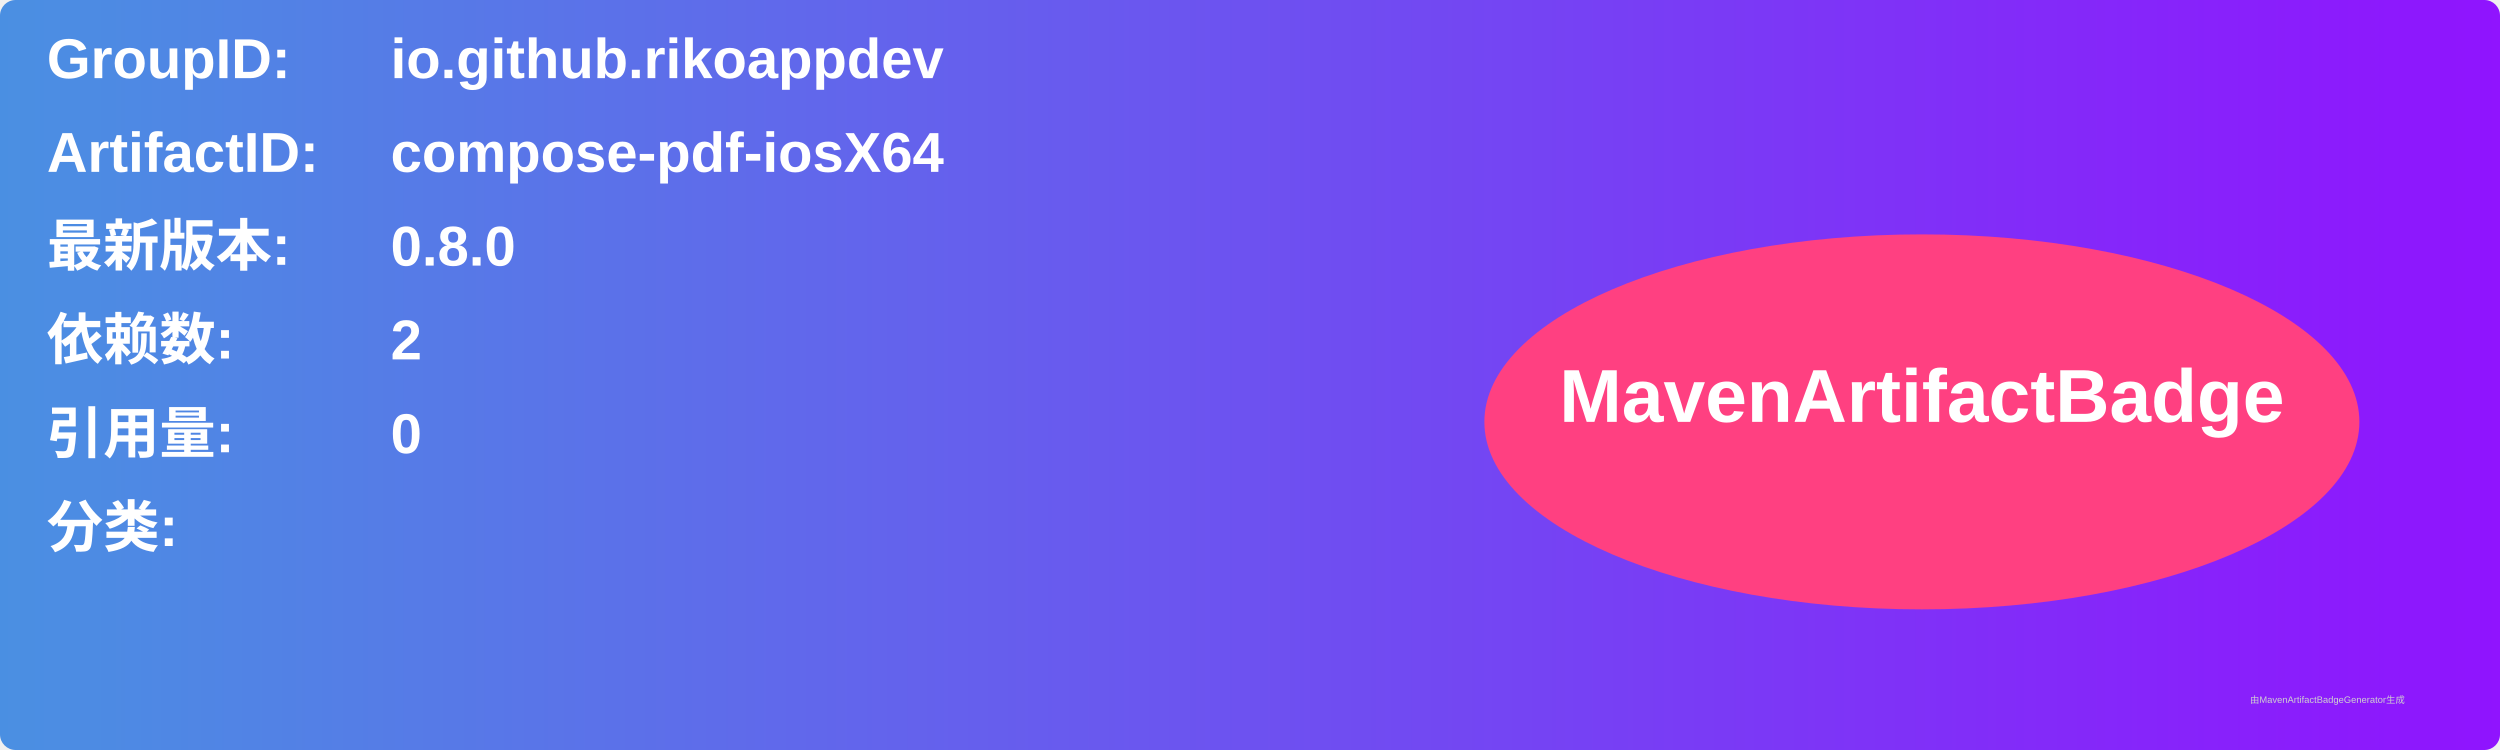
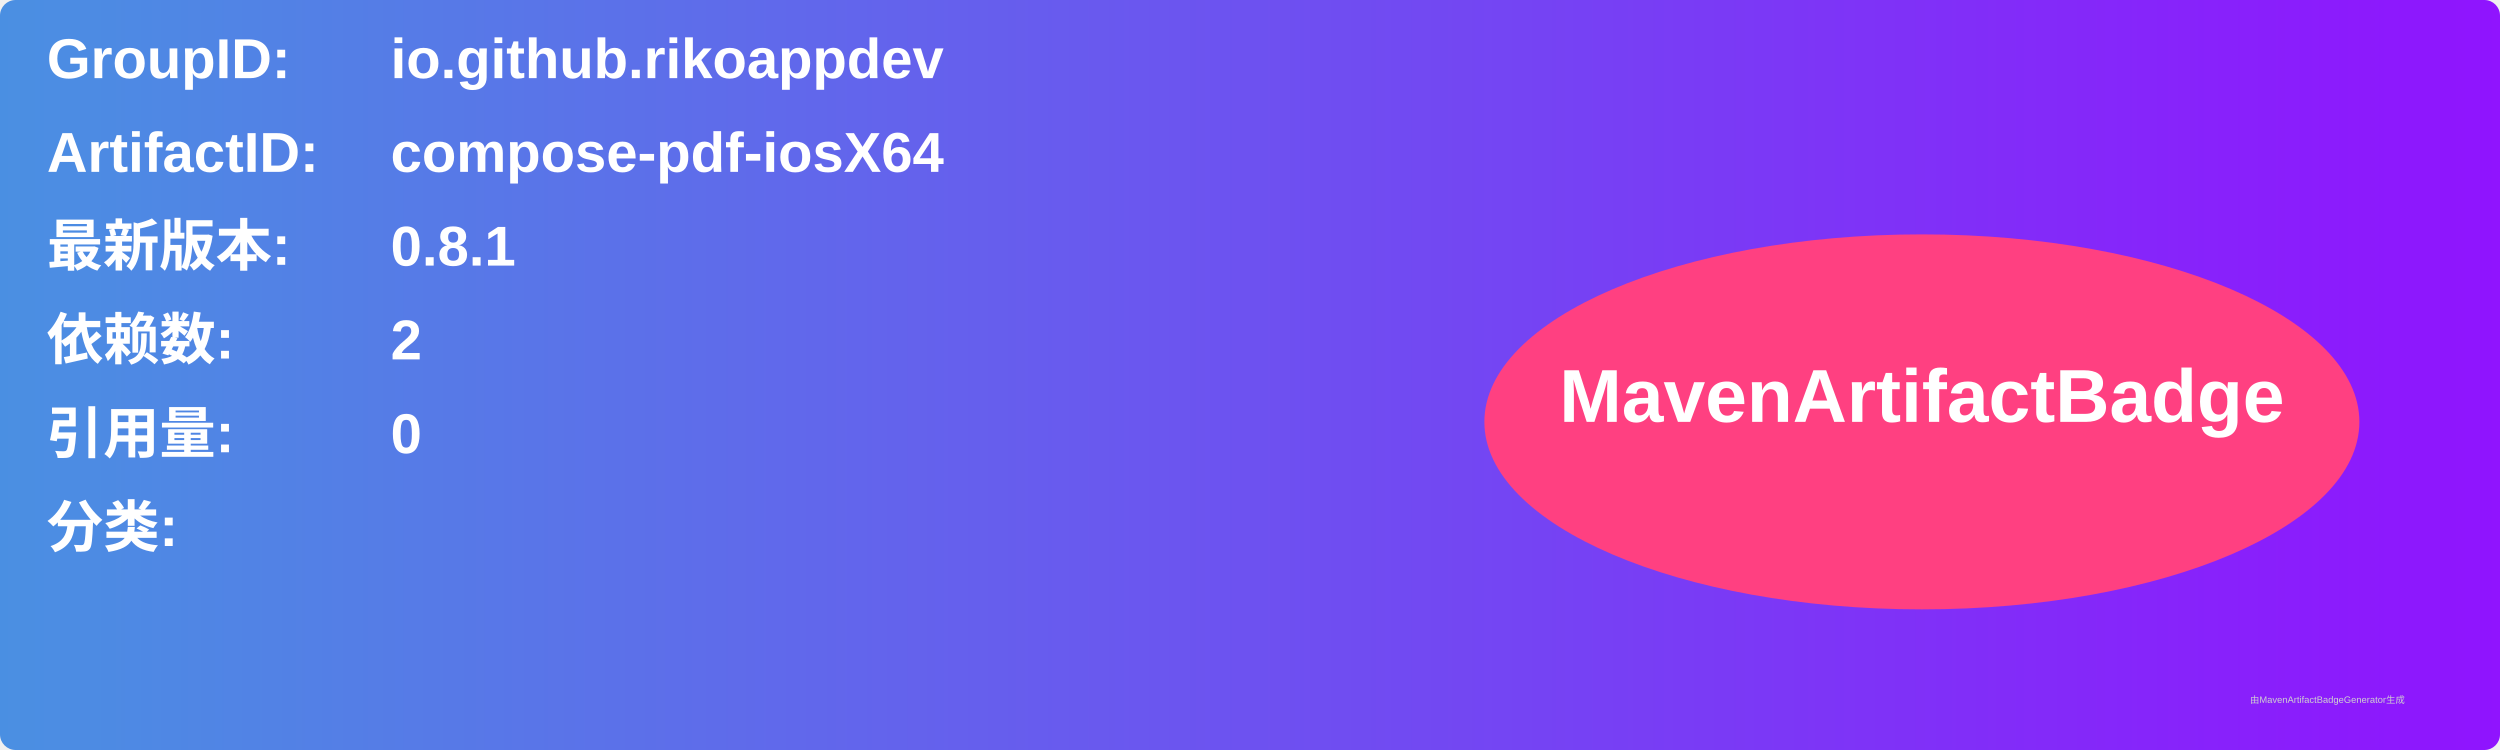
<svg xmlns="http://www.w3.org/2000/svg" width="800" height="240" viewBox="0 0 800 240">
  <linearGradient id="grad" x1="0%" y1="0%" x2="100%" y2="0%">
    <stop offset="0%" stop-color="#4a90e2" />
    <stop offset="100%" stop-color="#9013fe" />
  </linearGradient>
  <rect width="100%" height="100%" rx="5" ry="5" fill="url(#grad)" />
  <g transform="translate(15, 15)">
    <text x="0" y="10" font-family="Arial" font-size="18" fill="white" font-weight="bold" width="260">GroupID:</text>
    <text x="110" y="10" font-family="Arial" font-size="18" fill="white" font-weight="bold" width="460">io.github.rikoappdev</text>
    <text x="0" y="40" font-family="Arial" font-size="18" fill="white" font-weight="bold" width="260">ArtifactID:</text>
    <text x="110" y="40" font-family="Arial" font-size="18" fill="white" font-weight="bold" width="460">compose-pdf-iosX64</text>
    <text x="0" y="70" font-family="Arial" font-size="18" fill="white" font-weight="bold">最新版本:</text>
    <text x="110" y="70" font-family="Arial" font-size="18" fill="white" font-weight="bold">
-       <tspan font-weight="bold">0.8.0</tspan>
+       <tspan font-weight="bold">0.8.1</tspan>
    </text>
    <text x="0" y="100" font-family="Arial" font-size="18" fill="white" font-weight="bold">依赖数: </text>
    <text x="110" y="100" font-family="Arial" font-size="18" fill="white">
      <tspan font-weight="bold">2</tspan>
    </text>
    <text x="0" y="130" font-family="Arial" font-size="18" fill="white" font-weight="bold">引用量: </text>
    <text x="110" y="130" font-family="Arial" font-size="18" fill="white">
      <tspan font-weight="bold">0</tspan>
    </text>
    <text x="0" y="160" font-family="Arial" font-size="18" fill="white" font-weight="bold">分类:</text>
    <text x="10" y="190" font-family="Arial" font-size="10" fill="white">
      <tspan font-weight="bold" />
    </text>
    <ellipse cx="600" cy="120" rx="140" ry="60" fill="#ff4081" />
    <text x="600" y="120" text-anchor="middle" font-family="Arial" font-size="24" fill="white" font-weight="bold">MavenArtifactBadge</text>
  </g>
  <text x="720" y="225" font-family="Arial" font-size="3" fill="#d0d0d0">由MavenArtifactBadgeGenerator生成</text>
</svg>
